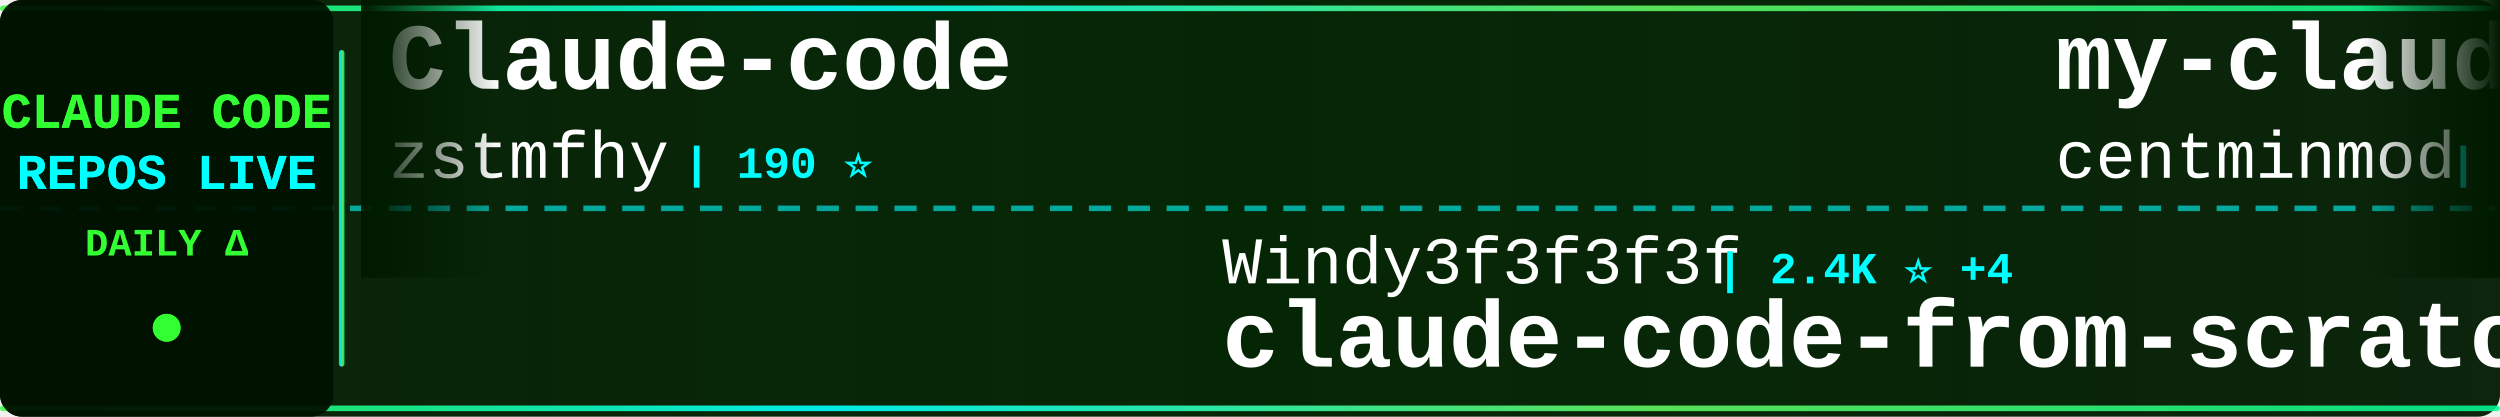
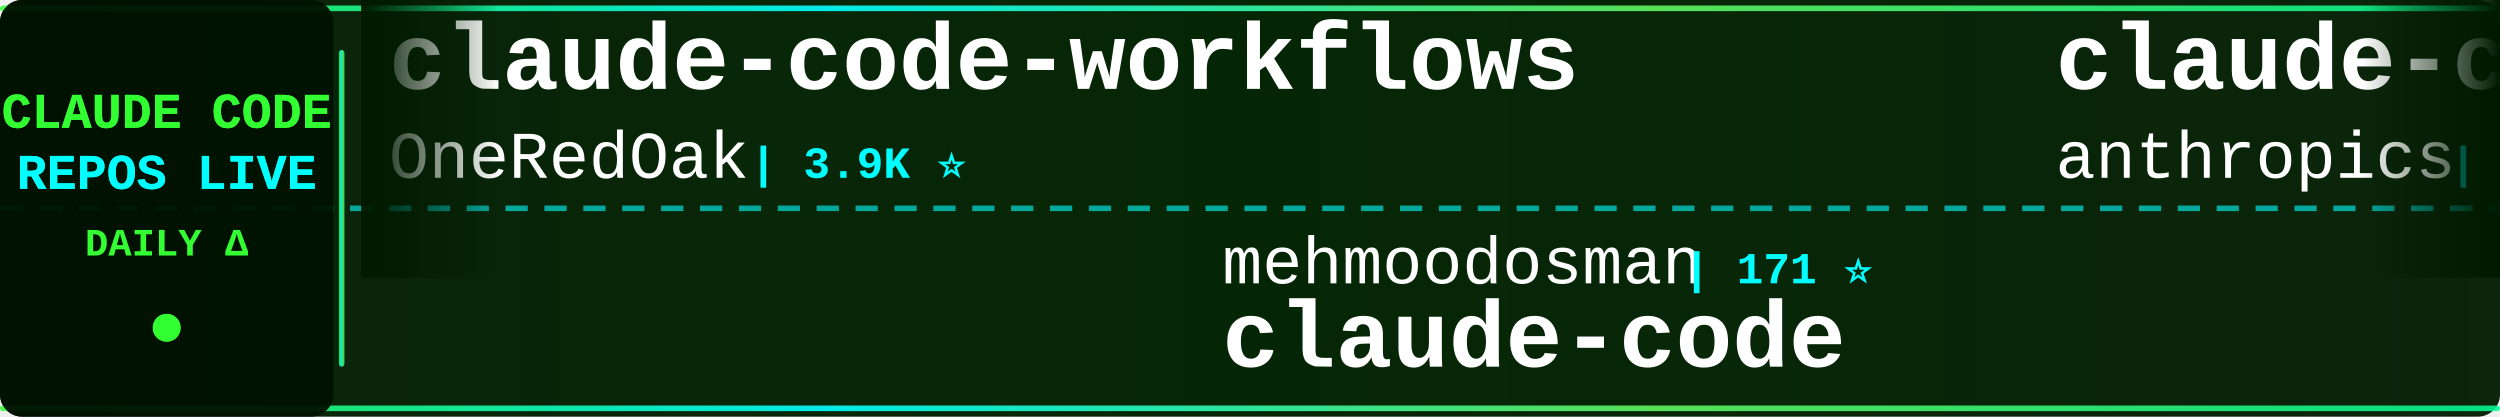
<svg xmlns="http://www.w3.org/2000/svg" width="900" height="150">
  <defs>
    <linearGradient id="tickerBg" x1="0%" y1="0%" x2="100%" y2="0%">
      <stop offset="0%" style="stop-color:#001a00;stop-opacity:0.95" />
      <stop offset="50%" style="stop-color:#002200;stop-opacity:0.98" />
      <stop offset="100%" style="stop-color:#001a00;stop-opacity:0.95" />
    </linearGradient>
    <linearGradient id="borderGrad" x1="0%" y1="0%" x2="100%" y2="0%">
      <stop offset="0%" style="stop-color:#33ff33;stop-opacity:0.85">
        <animate attributeName="stop-opacity" values="0.85;1;0.85" dur="2s" repeatCount="indefinite" />
      </stop>
      <stop offset="33%" style="stop-color:#00ffff;stop-opacity:0.9">
        <animate attributeName="stop-opacity" values="0.9;1;0.9" dur="2.2s" repeatCount="indefinite" />
      </stop>
      <stop offset="66%" style="stop-color:#66ff66;stop-opacity:0.85">
        <animate attributeName="stop-opacity" values="0.85;1;0.85" dur="1.8s" repeatCount="indefinite" />
      </stop>
      <stop offset="100%" style="stop-color:#00ff99;stop-opacity:0.85">
        <animate attributeName="stop-opacity" values="0.85;1;0.85" dur="2s" repeatCount="indefinite" />
      </stop>
    </linearGradient>
    <filter id="textGlow">
      <feGaussianBlur stdDeviation="0.1" result="coloredBlur" />
      <feMerge>
        <feMergeNode in="coloredBlur" />
        <feMergeNode in="SourceGraphic" />
      </feMerge>
    </filter>
    <filter id="metricGlow">
      <feGaussianBlur stdDeviation="0.2" result="coloredBlur" />
      <feMerge>
        <feMergeNode in="coloredBlur" />
        <feMergeNode in="SourceGraphic" />
      </feMerge>
    </filter>
    <linearGradient id="leftFade" x1="0%" y1="0%" x2="100%" y2="0%">
      <stop offset="0%" style="stop-color:#001a00;stop-opacity:1" />
      <stop offset="100%" style="stop-color:#001a00;stop-opacity:0" />
    </linearGradient>
    <linearGradient id="rightFade" x1="0%" y1="0%" x2="100%" y2="0%">
      <stop offset="0%" style="stop-color:#001a00;stop-opacity:0" />
      <stop offset="100%" style="stop-color:#001a00;stop-opacity:1" />
    </linearGradient>
  </defs>
  <rect width="900" height="150" fill="url(#tickerBg)" rx="8" />
  <rect x="0" y="2" width="900" height="2" fill="url(#borderGrad)" rx="1" />
  <rect x="0" y="146" width="900" height="2" fill="url(#borderGrad)" rx="1" />
  <line x1="0" y1="75" x2="900" y2="75" stroke="#00ffff" stroke-width="2" stroke-dasharray="8 6" opacity="0.6" />
  <rect x="0" y="0" width="120" height="150" fill="#001100" opacity="0.95" rx="8" />
  <text x="60" y="46" font-family="'Courier New', monospace" font-size="18" font-weight="bold" fill="#33ff33" text-anchor="middle" filter="url(#textGlow)">
    CLAUDE CODE
  </text>
  <text x="60" y="68" font-family="'Courier New', monospace" font-size="18" font-weight="bold" fill="#00ffff" text-anchor="middle" filter="url(#textGlow)">
    REPOS LIVE
  </text>
  <text x="60" y="92" font-family="'Courier New', monospace" font-size="14" font-weight="bold" fill="#33ff33" text-anchor="middle">
    DAILY Δ
  </text>
  <circle cx="60" cy="118" r="5" fill="#33ff33" filter="url(#metricGlow)">
    <animate attributeName="r" values="4;6;4" dur="1.5s" repeatCount="indefinite" />
    <animate attributeName="opacity" values="0.6;1;0.6" dur="1.5s" repeatCount="indefinite" />
  </circle>
  <rect x="122" y="18" width="2" height="114" fill="url(#borderGrad)" rx="1" />
  <clipPath id="tickerClip">
    <rect x="130" y="0" width="770" height="150" />
  </clipPath>
  <g clip-path="url(#tickerClip)">
    <g id="tickerItems">
      <animateTransform attributeName="transform" attributeType="XML" type="translate" from="0 0" to="-3000 0" dur="54s" repeatCount="indefinite" />
      <g transform="translate(0, 0)">
-         <text x="140" y="32" font-family="'Courier New', monospace" font-size="34" font-weight="bold" fill="#ffffff">Claude-code</text>
-         <text x="140" y="64" font-family="'Courier New', monospace" font-size="24" font-weight="normal" fill="#ffffff" opacity="1.0">zstmfhy</text>
-         <text x="246" y="64" font-family="'Courier New', monospace" font-size="16" font-weight="bold" fill="#00ffff"> | 190 ⭐</text>
+         <text x="140" y="32" font-family="'Courier New', monospace" font-size="34" font-weight="bold" fill="#ffffff">claude-code-workflows</text>
+         <text x="140" y="64" font-family="'Courier New', monospace" font-size="24" font-weight="normal" fill="#ffffff" opacity="1.0">OneRedOak</text>
+         <text x="270" y="64" font-family="'Courier New', monospace" font-size="16" font-weight="bold" fill="#00ffff"> | 3.9K ⭐</text>
      </g>
      <g transform="translate(300, 0)">
-         <text x="140" y="102" font-family="'Courier New', monospace" font-size="24" font-weight="normal" fill="#ffffff" opacity="1.0">Windy3f3f3f3f</text>
-         <text x="318" y="102" font-family="'Courier New', monospace" font-size="16" font-weight="bold" fill="#00ffff"> | 2.4K ⭐ +4</text>
-         <text x="140" y="132" font-family="'Courier New', monospace" font-size="34" font-weight="bold" fill="#ffffff">claude-code-from-scratch</text>
+         <text x="140" y="102" font-family="'Courier New', monospace" font-size="24" font-weight="normal" fill="#ffffff" opacity="1.0">mehmoodosman</text>
+         <text x="306" y="102" font-family="'Courier New', monospace" font-size="16" font-weight="bold" fill="#00ffff"> | 171 ⭐</text>
+         <text x="140" y="132" font-family="'Courier New', monospace" font-size="34" font-weight="bold" fill="#ffffff">claude-code</text>
      </g>
      <g transform="translate(600, 0)">
-         <text x="140" y="32" font-family="'Courier New', monospace" font-size="34" font-weight="bold" fill="#ffffff">my-claude-code-setup</text>
-         <text x="140" y="64" font-family="'Courier New', monospace" font-size="24" font-weight="normal" fill="#ffffff" opacity="1.0">centminmod</text>
-         <text x="282" y="64" font-family="'Courier New', monospace" font-size="16" font-weight="bold" fill="#00ffff"> | 2.5K ⭐ +4</text>
+         <text x="140" y="32" font-family="'Courier New', monospace" font-size="34" font-weight="bold" fill="#ffffff">claude-code-action</text>
+         <text x="140" y="64" font-family="'Courier New', monospace" font-size="24" font-weight="normal" fill="#ffffff" opacity="1.0">anthropics</text>
+         <text x="282" y="64" font-family="'Courier New', monospace" font-size="16" font-weight="bold" fill="#00ffff"> | 8.4K ⭐ +6</text>
      </g>
      <g transform="translate(900, 0)">
+         <text x="140" y="102" font-family="'Courier New', monospace" font-size="24" font-weight="normal" fill="#ffffff" opacity="1.0">xorespesp</text>
+         <text x="270" y="102" font-family="'Courier New', monospace" font-size="16" font-weight="bold" fill="#00ffff"> | 230 ⭐</text>
+         <text x="140" y="132" font-family="'Courier New', monospace" font-size="34" font-weight="bold" fill="#ffffff">claude-code</text>
+       </g>
+       <g transform="translate(1200, 0)">
+         <text x="140" y="32" font-family="'Courier New', monospace" font-size="34" font-weight="bold" fill="#ffffff">Dive-into-Claude-Code</text>
+         <text x="140" y="64" font-family="'Courier New', monospace" font-size="24" font-weight="normal" fill="#ffffff" opacity="1.0">VILA-Lab</text>
+         <text x="258" y="64" font-family="'Courier New', monospace" font-size="16" font-weight="bold" fill="#00ffff"> | 2.0K ⭐ +8</text>
+       </g>
+       <g transform="translate(1500, 0)">
+         <text x="140" y="102" font-family="'Courier New', monospace" font-size="24" font-weight="normal" fill="#ffffff" opacity="1.0">andrew-kramer-inno</text>
+         <text x="378" y="102" font-family="'Courier New', monospace" font-size="16" font-weight="bold" fill="#00ffff"> | 595 ⭐</text>
+         <text x="140" y="132" font-family="'Courier New', monospace" font-size="34" font-weight="bold" fill="#ffffff">claude-code-source-build</text>
+       </g>
+       <g transform="translate(1800, 0)">
+         <text x="140" y="32" font-family="'Courier New', monospace" font-size="34" font-weight="bold" fill="#ffffff">claude-code-analysis</text>
+         <text x="140" y="64" font-family="'Courier New', monospace" font-size="24" font-weight="normal" fill="#ffffff" opacity="1.0">liuup</text>
+         <text x="222" y="64" font-family="'Courier New', monospace" font-size="16" font-weight="bold" fill="#00ffff"> | 3.6K ⭐ +8</text>
+       </g>
+       <g transform="translate(2100, 0)">
        <text x="140" y="102" font-family="'Courier New', monospace" font-size="24" font-weight="normal" fill="#ffffff" opacity="1.0">AICoderTudou</text>
        <text x="306" y="102" font-family="'Courier New', monospace" font-size="16" font-weight="bold" fill="#00ffff"> | 497 ⭐</text>
        <text x="140" y="132" font-family="'Courier New', monospace" font-size="34" font-weight="bold" fill="#ffffff">claude-code-tudou</text>
      </g>
-       <g transform="translate(1200, 0)">
-         <text x="140" y="32" font-family="'Courier New', monospace" font-size="34" font-weight="bold" fill="#ffffff">claude-code-telegram</text>
-         <text x="140" y="64" font-family="'Courier New', monospace" font-size="24" font-weight="normal" fill="#ffffff" opacity="1.0">RichardAtCT</text>
-         <text x="294" y="64" font-family="'Courier New', monospace" font-size="16" font-weight="bold" fill="#00ffff"> | 2.7K ⭐ +1</text>
-       </g>
-       <g transform="translate(1500, 0)">
-         <text x="140" y="102" font-family="'Courier New', monospace" font-size="24" font-weight="normal" fill="#ffffff" opacity="1.0">jqueryscript</text>
-         <text x="306" y="102" font-family="'Courier New', monospace" font-size="16" font-weight="bold" fill="#00ffff"> | 469 ⭐ +1</text>
-         <text x="140" y="132" font-family="'Courier New', monospace" font-size="34" font-weight="bold" fill="#ffffff">awesome-claude-code</text>
-       </g>
-       <g transform="translate(1800, 0)">
-         <text x="140" y="32" font-family="'Courier New', monospace" font-size="34" font-weight="bold" fill="#ffffff">awesome-claude-code-tool...</text>
-         <text x="140" y="64" font-family="'Courier New', monospace" font-size="24" font-weight="normal" fill="#ffffff" opacity="1.0">rohitg00</text>
-         <text x="258" y="64" font-family="'Courier New', monospace" font-size="16" font-weight="bold" fill="#00ffff"> | 2.4K ⭐ +4</text>
-       </g>
-       <g transform="translate(2100, 0)">
-         <text x="140" y="102" font-family="'Courier New', monospace" font-size="24" font-weight="normal" fill="#ffffff" opacity="1.0">musistudio</text>
-         <text x="282" y="102" font-family="'Courier New', monospace" font-size="16" font-weight="bold" fill="#00ffff"> | 35.9K ⭐ +26</text>
-         <text x="140" y="132" font-family="'Courier New', monospace" font-size="34" font-weight="bold" fill="#ffffff">claude-code-router</text>
-       </g>
      <g transform="translate(2400, 0)">
-         <text x="140" y="32" font-family="'Courier New', monospace" font-size="34" font-weight="bold" fill="#ffffff">claude-code-analysis</text>
-         <text x="140" y="64" font-family="'Courier New', monospace" font-size="24" font-weight="normal" fill="#ffffff" opacity="1.0">liuup</text>
-         <text x="222" y="64" font-family="'Courier New', monospace" font-size="16" font-weight="bold" fill="#00ffff"> | 3.6K ⭐ +8</text>
+         <text x="140" y="32" font-family="'Courier New', monospace" font-size="34" font-weight="bold" fill="#ffffff">free-claude-code</text>
+         <text x="140" y="64" font-family="'Courier New', monospace" font-size="24" font-weight="normal" fill="#ffffff" opacity="1.0">Alishahryar1</text>
+         <text x="306" y="64" font-family="'Courier New', monospace" font-size="16" font-weight="bold" fill="#00ffff"> | 41.0K ⭐ +221</text>
      </g>
      <g transform="translate(2700, 0)">
-         <text x="140" y="102" font-family="'Courier New', monospace" font-size="24" font-weight="normal" fill="#ffffff" opacity="1.0">KPR111</text>
-         <text x="234" y="102" font-family="'Courier New', monospace" font-size="16" font-weight="bold" fill="#00ffff"> | 18 ⭐</text>
-         <text x="140" y="132" font-family="'Courier New', monospace" font-size="34" font-weight="bold" fill="#ffffff">Claude-Code</text>
+         <text x="140" y="102" font-family="'Courier New', monospace" font-size="24" font-weight="normal" fill="#ffffff" opacity="1.0">luyao618</text>
+         <text x="258" y="102" font-family="'Courier New', monospace" font-size="16" font-weight="bold" fill="#00ffff"> | 1.6K ⭐ +4</text>
+         <text x="140" y="132" font-family="'Courier New', monospace" font-size="34" font-weight="bold" fill="#ffffff">Claude-Code-Source-Study</text>
      </g>
      <g transform="translate(3000, 0)">
-         <text x="140" y="32" font-family="'Courier New', monospace" font-size="34" font-weight="bold" fill="#ffffff">Claude-code</text>
-         <text x="140" y="64" font-family="'Courier New', monospace" font-size="24" font-weight="normal" fill="#ffffff" opacity="1.0">zstmfhy</text>
-         <text x="246" y="64" font-family="'Courier New', monospace" font-size="16" font-weight="bold" fill="#00ffff"> | 190 ⭐</text>
+         <text x="140" y="32" font-family="'Courier New', monospace" font-size="34" font-weight="bold" fill="#ffffff">claude-code-workflows</text>
+         <text x="140" y="64" font-family="'Courier New', monospace" font-size="24" font-weight="normal" fill="#ffffff" opacity="1.0">OneRedOak</text>
+         <text x="270" y="64" font-family="'Courier New', monospace" font-size="16" font-weight="bold" fill="#00ffff"> | 3.9K ⭐</text>
      </g>
      <g transform="translate(3300, 0)">
-         <text x="140" y="102" font-family="'Courier New', monospace" font-size="24" font-weight="normal" fill="#ffffff" opacity="1.0">Windy3f3f3f3f</text>
-         <text x="318" y="102" font-family="'Courier New', monospace" font-size="16" font-weight="bold" fill="#00ffff"> | 2.4K ⭐ +4</text>
-         <text x="140" y="132" font-family="'Courier New', monospace" font-size="34" font-weight="bold" fill="#ffffff">claude-code-from-scratch</text>
+         <text x="140" y="102" font-family="'Courier New', monospace" font-size="24" font-weight="normal" fill="#ffffff" opacity="1.0">mehmoodosman</text>
+         <text x="306" y="102" font-family="'Courier New', monospace" font-size="16" font-weight="bold" fill="#00ffff"> | 171 ⭐</text>
+         <text x="140" y="132" font-family="'Courier New', monospace" font-size="34" font-weight="bold" fill="#ffffff">claude-code</text>
      </g>
      <g transform="translate(3600, 0)">
-         <text x="140" y="32" font-family="'Courier New', monospace" font-size="34" font-weight="bold" fill="#ffffff">my-claude-code-setup</text>
-         <text x="140" y="64" font-family="'Courier New', monospace" font-size="24" font-weight="normal" fill="#ffffff" opacity="1.0">centminmod</text>
-         <text x="282" y="64" font-family="'Courier New', monospace" font-size="16" font-weight="bold" fill="#00ffff"> | 2.5K ⭐ +4</text>
+         <text x="140" y="32" font-family="'Courier New', monospace" font-size="34" font-weight="bold" fill="#ffffff">claude-code-action</text>
+         <text x="140" y="64" font-family="'Courier New', monospace" font-size="24" font-weight="normal" fill="#ffffff" opacity="1.0">anthropics</text>
+         <text x="282" y="64" font-family="'Courier New', monospace" font-size="16" font-weight="bold" fill="#00ffff"> | 8.4K ⭐ +6</text>
      </g>
      <g transform="translate(3900, 0)">
-         <text x="140" y="102" font-family="'Courier New', monospace" font-size="24" font-weight="normal" fill="#ffffff" opacity="1.0">AICoderTudou</text>
-         <text x="306" y="102" font-family="'Courier New', monospace" font-size="16" font-weight="bold" fill="#00ffff"> | 497 ⭐</text>
-         <text x="140" y="132" font-family="'Courier New', monospace" font-size="34" font-weight="bold" fill="#ffffff">claude-code-tudou</text>
+         <text x="140" y="102" font-family="'Courier New', monospace" font-size="24" font-weight="normal" fill="#ffffff" opacity="1.0">xorespesp</text>
+         <text x="270" y="102" font-family="'Courier New', monospace" font-size="16" font-weight="bold" fill="#00ffff"> | 230 ⭐</text>
+         <text x="140" y="132" font-family="'Courier New', monospace" font-size="34" font-weight="bold" fill="#ffffff">claude-code</text>
      </g>
    </g>
  </g>
  <rect x="130" y="0" width="50" height="100" fill="url(#leftFade)" />
  <rect x="850" y="0" width="50" height="100" fill="url(#rightFade)" />
</svg>
